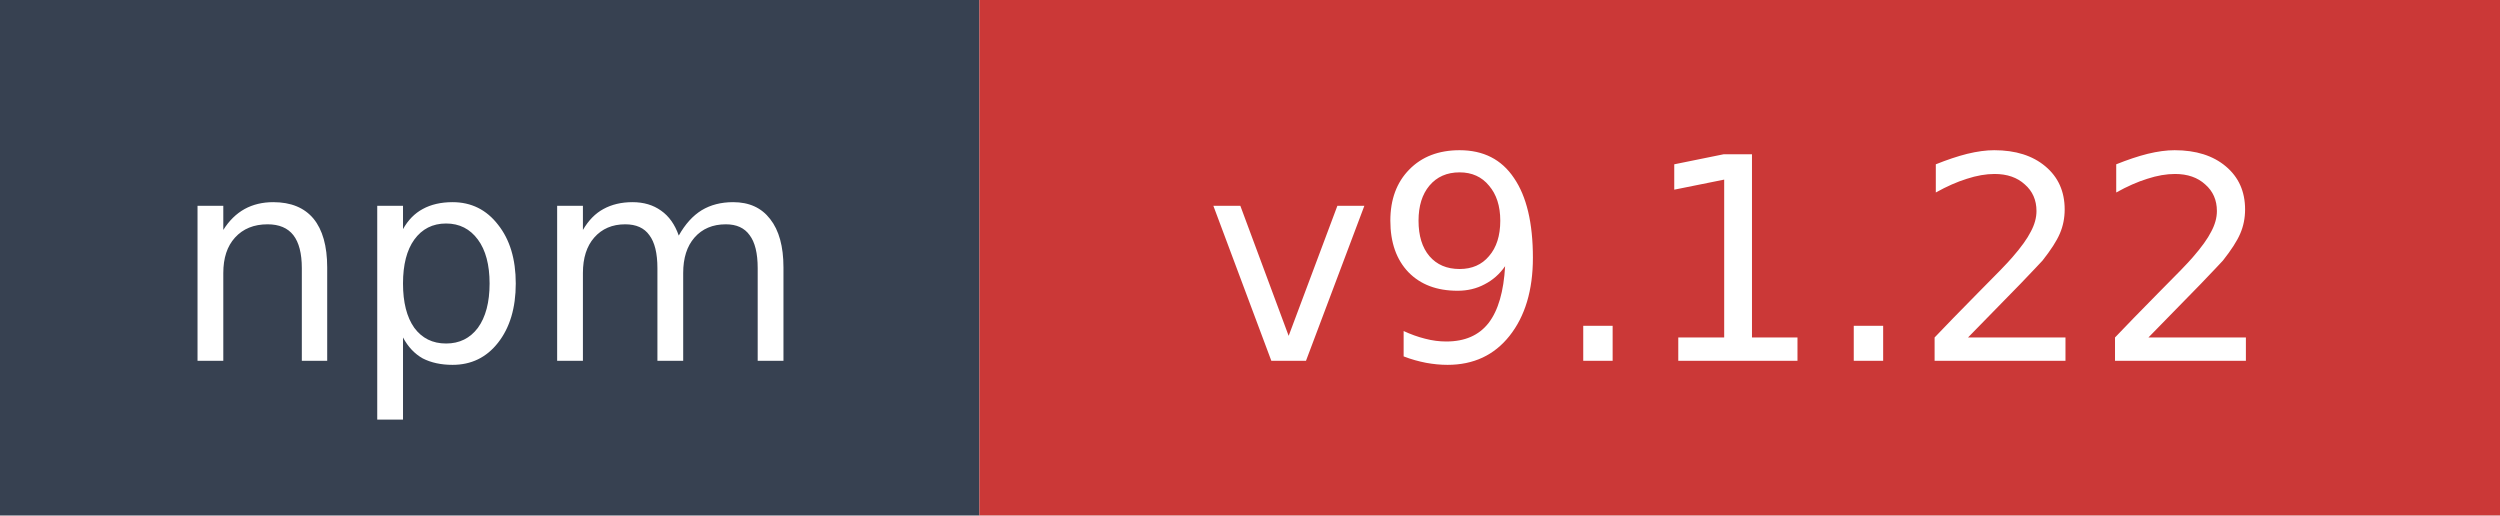
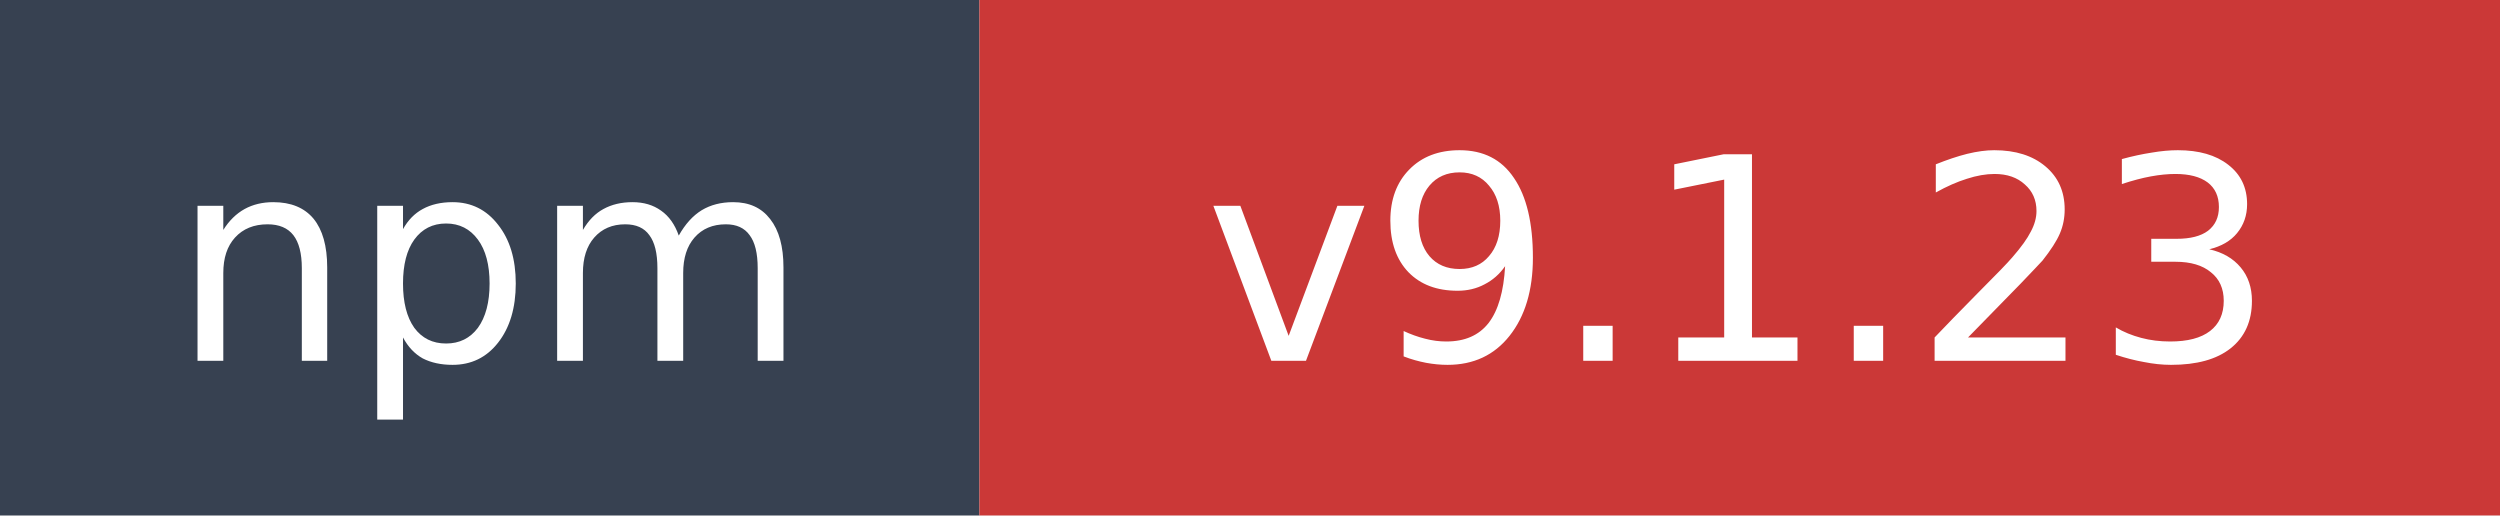
- <svg xmlns="http://www.w3.org/2000/svg" width="97" height="20" role="img" aria-label="npm: v9.1.22">
+ <svg xmlns="http://www.w3.org/2000/svg" width="97" height="20" role="img" aria-label="npm: v9.1.23">
  <rect width="38" height="20" fill="#374151" />
  <rect x="38" width="59" height="20" fill="#cb3837" />
  <text x="19" y="14" fill="#ffffff" font-family="Verdana,Geneva,DejaVu Sans,sans-serif" font-size="11" text-anchor="middle">npm</text>
-   <text x="67.5" y="14" fill="#ffffff" font-family="Verdana,Geneva,DejaVu Sans,sans-serif" font-size="11" text-anchor="middle">v9.1.22</text>
+   <text x="67.5" y="14" fill="#ffffff" font-family="Verdana,Geneva,DejaVu Sans,sans-serif" font-size="11" text-anchor="middle">v9.1.23</text>
</svg>
